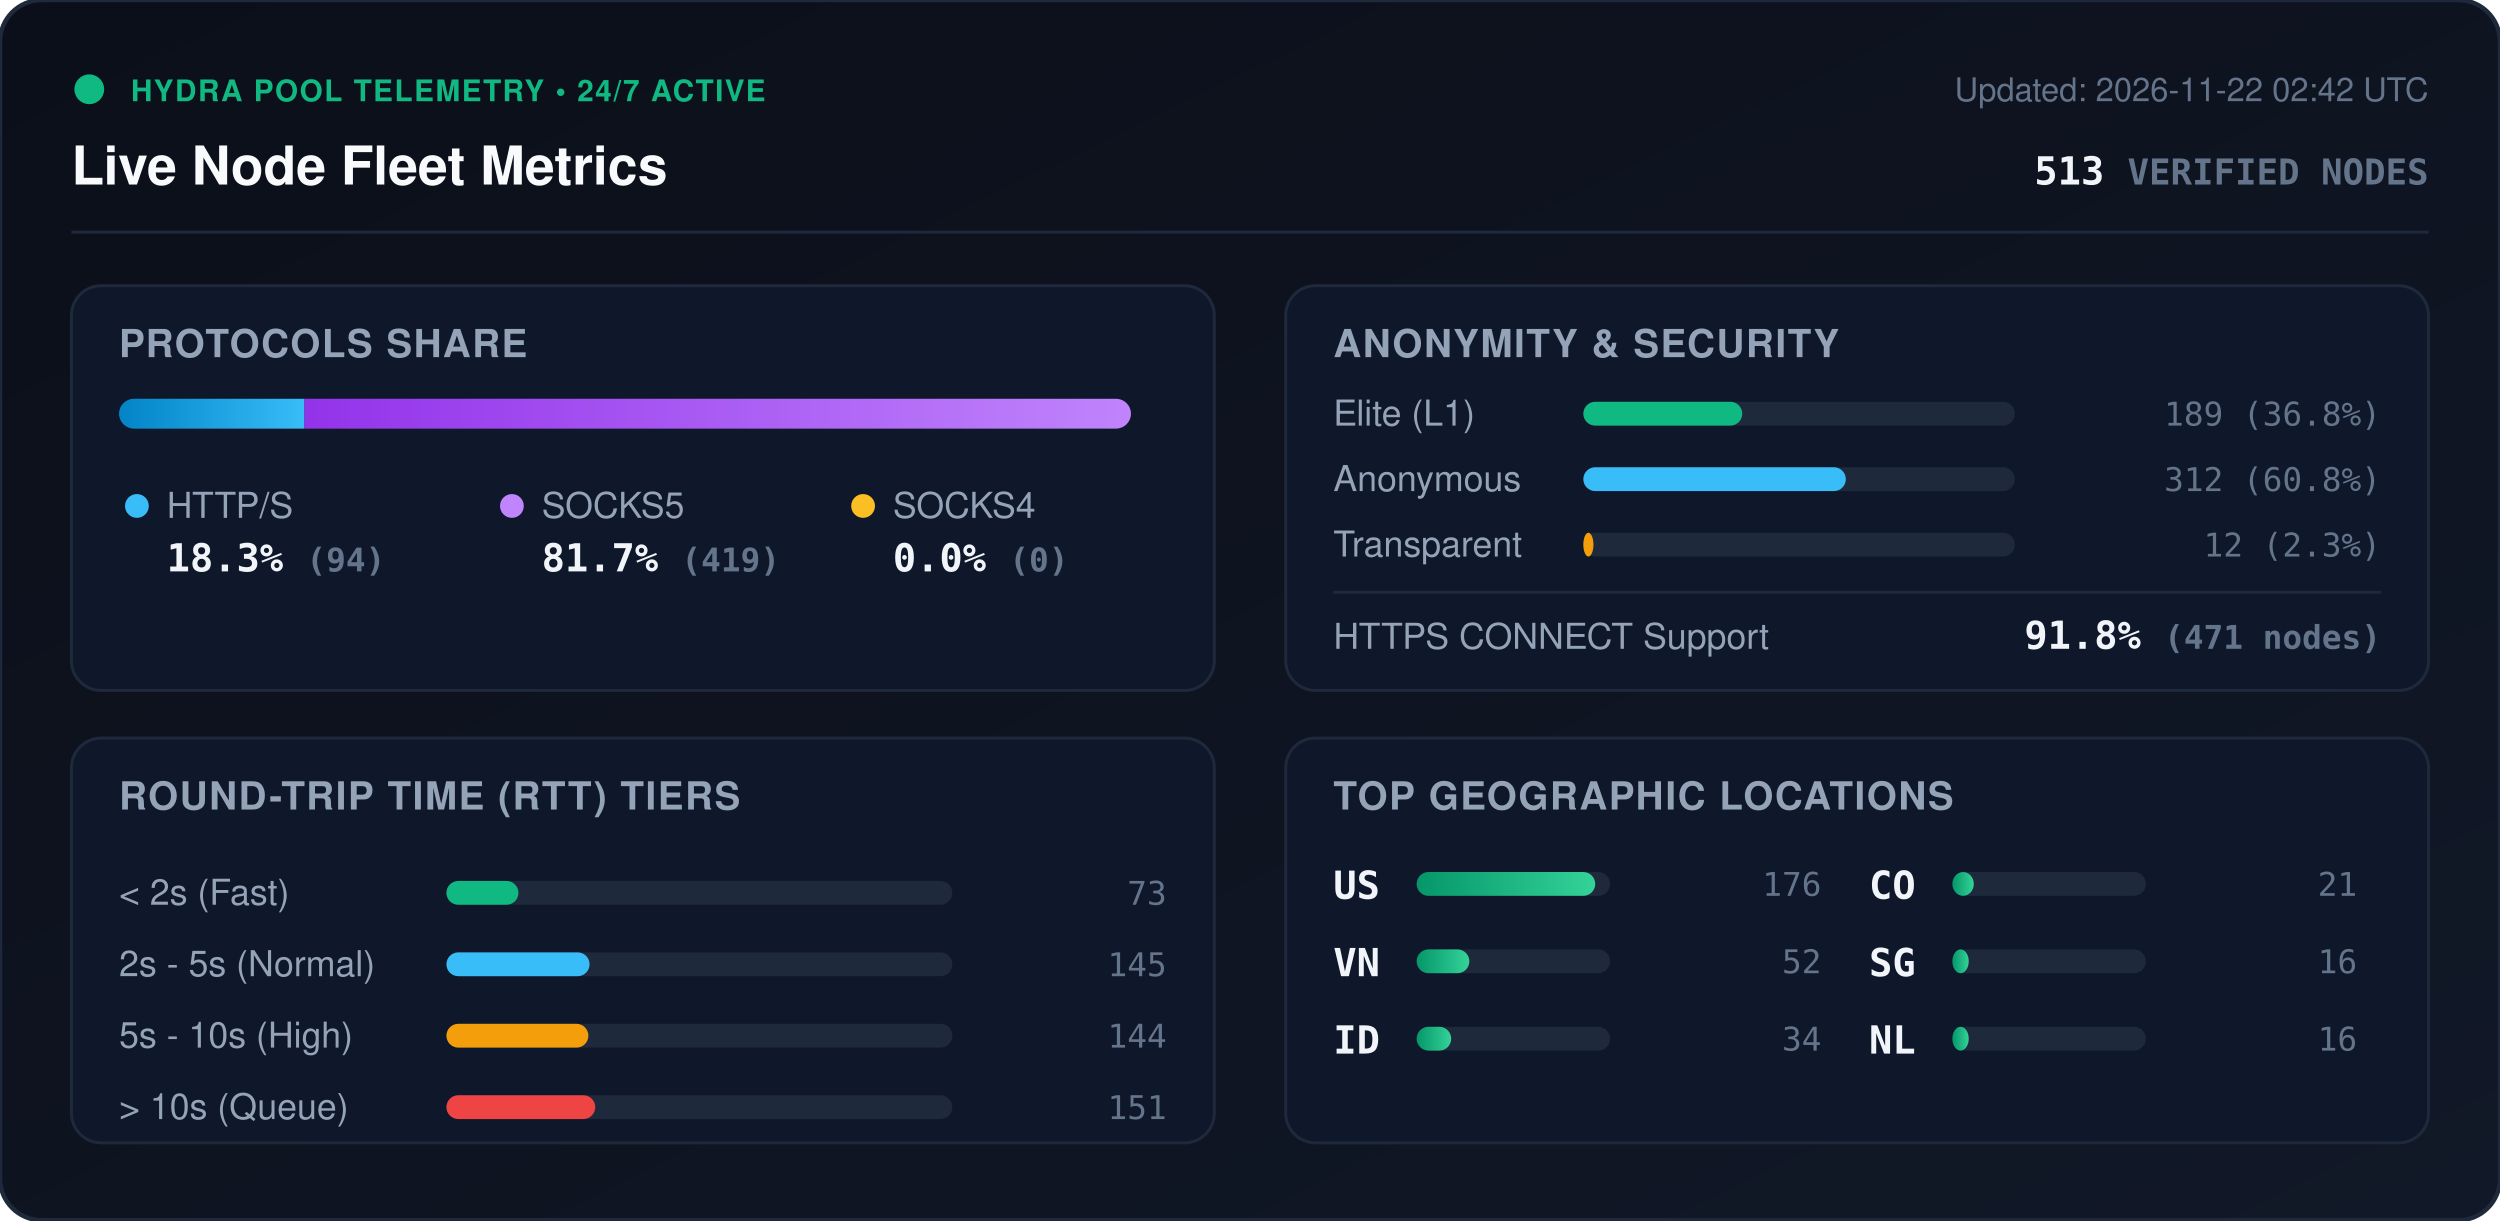
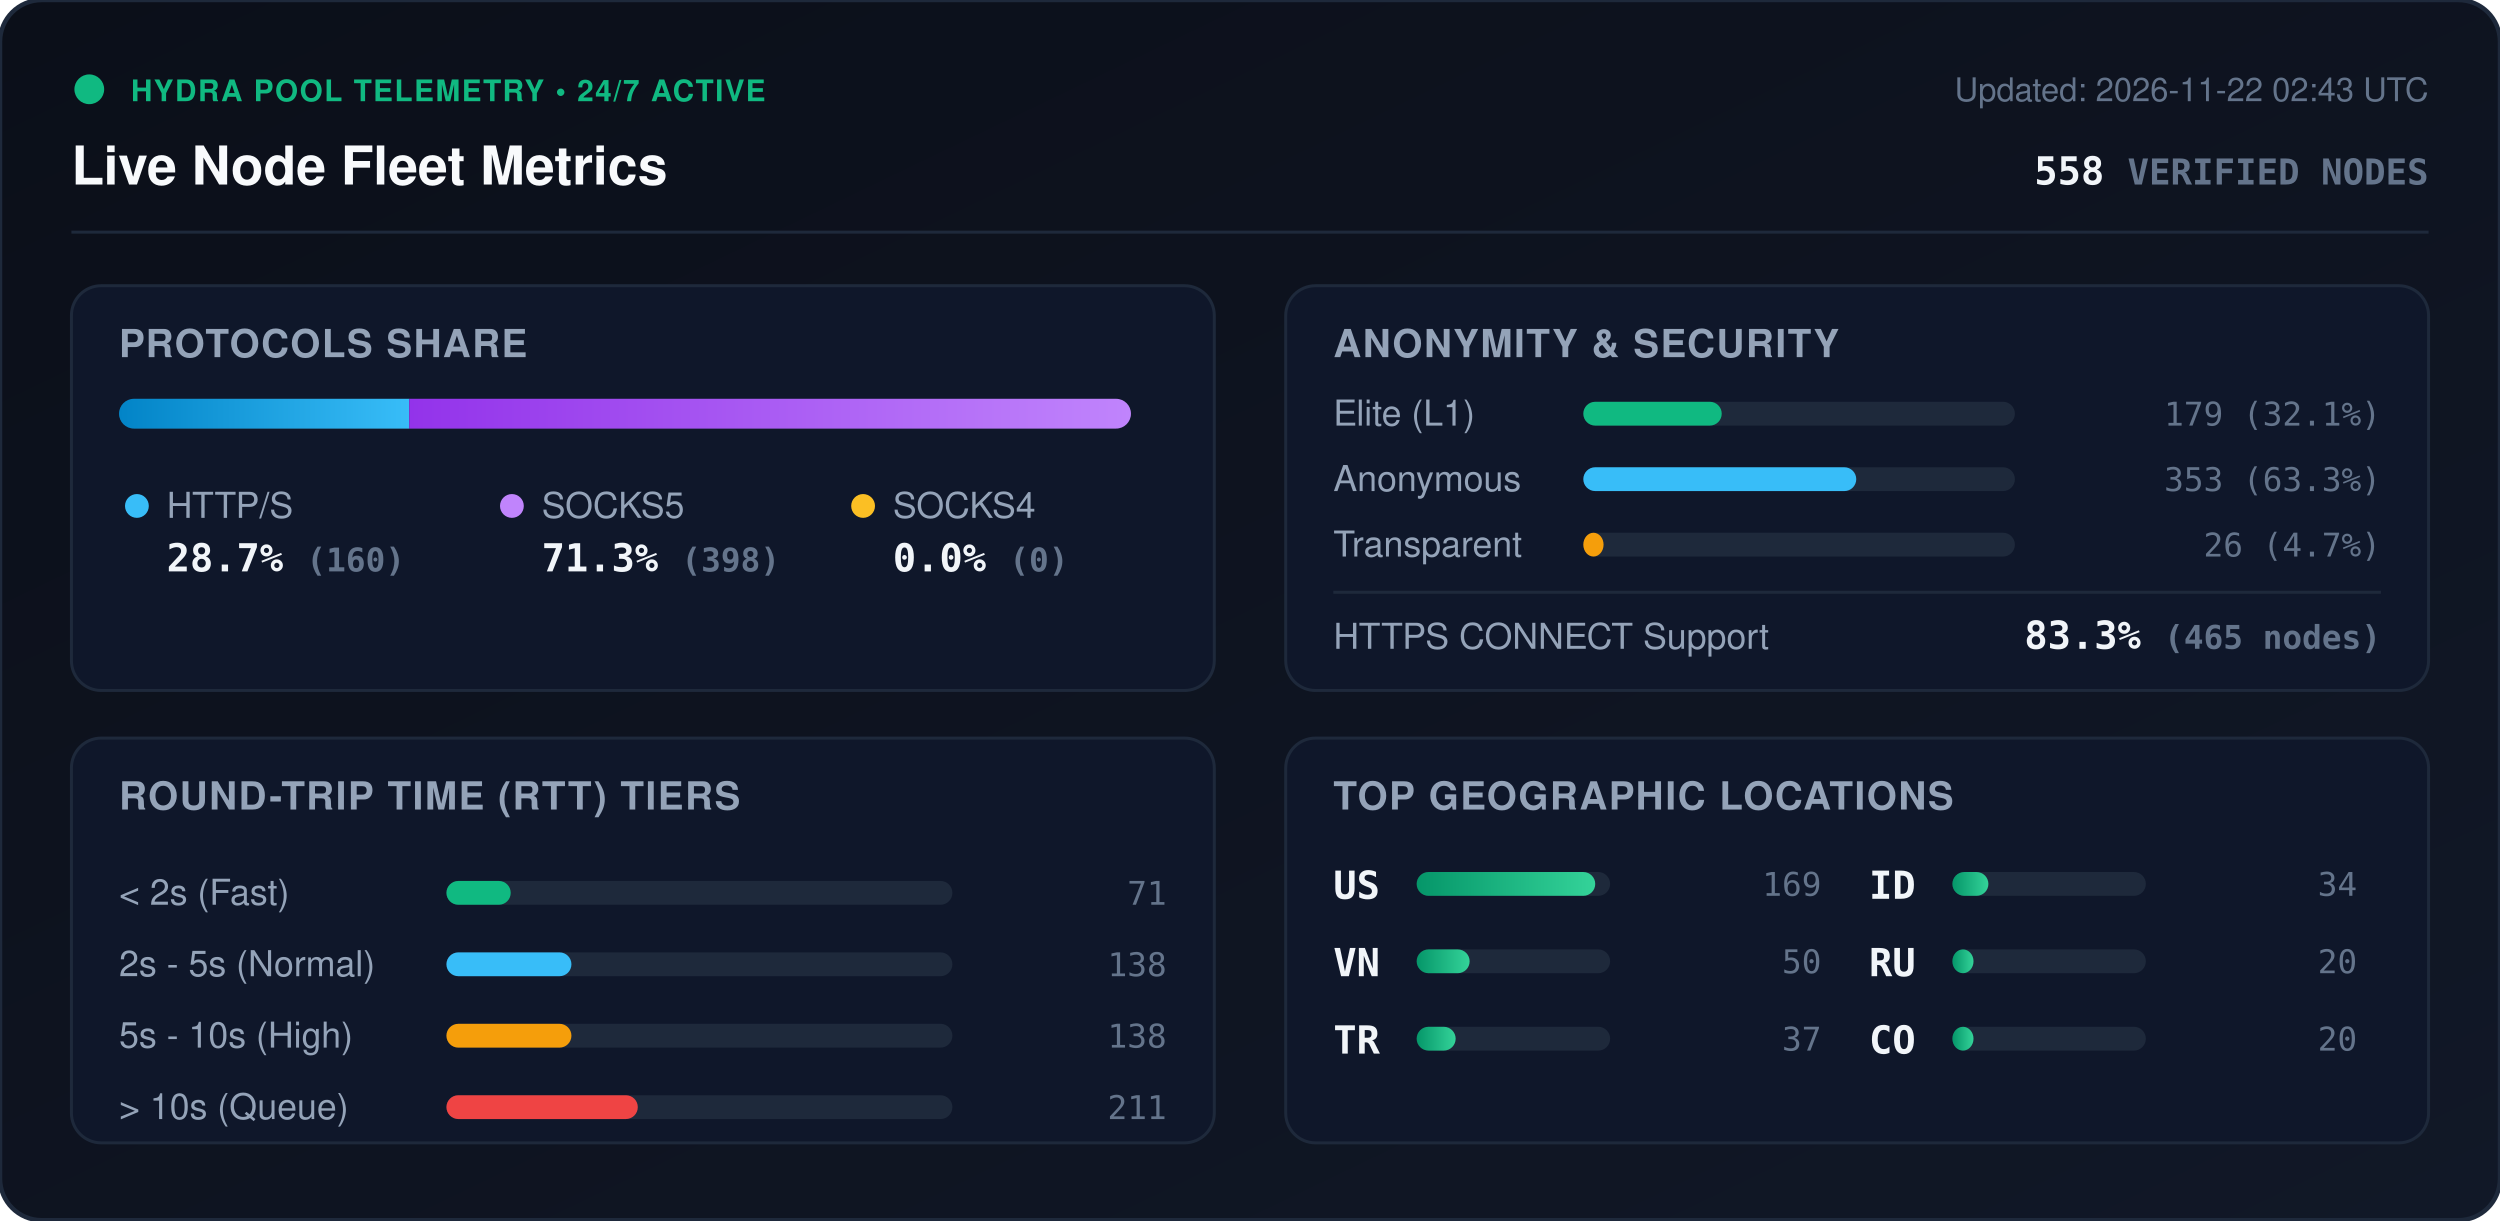
<svg xmlns="http://www.w3.org/2000/svg" viewBox="0 0 840 410" width="840" height="410" style="max-width: 100%; height: auto;">
  <defs>
    <linearGradient id="bg" x1="0%" y1="0%" x2="100%" y2="100%">
      <stop offset="0%" stop-color="#0b0f19" />
      <stop offset="100%" stop-color="#111827" />
    </linearGradient>
    <linearGradient id="bar-http" x1="0%" y1="0%" x2="100%" y2="0%">
      <stop offset="0%" stop-color="#0284c7" />
      <stop offset="100%" stop-color="#38bdf8" />
    </linearGradient>
    <linearGradient id="bar-socks5" x1="0%" y1="0%" x2="100%" y2="0%">
      <stop offset="0%" stop-color="#9333ea" />
      <stop offset="100%" stop-color="#c084fc" />
    </linearGradient>
    <linearGradient id="bar-socks4" x1="0%" y1="0%" x2="100%" y2="0%">
      <stop offset="0%" stop-color="#d97706" />
      <stop offset="100%" stop-color="#fbbf24" />
    </linearGradient>
    <linearGradient id="bar-green" x1="0%" y1="0%" x2="100%" y2="0%">
      <stop offset="0%" stop-color="#059669" />
      <stop offset="100%" stop-color="#34d399" />
    </linearGradient>
    <clipPath id="prog-track-clip">
      <rect width="340.0" height="10" rx="5" />
    </clipPath>
    <style>
      .title { font: 700 18px -apple-system, BlinkMacSystemFont, 'Segoe UI', Helvetica, Arial, sans-serif; fill: #f8fafc; }
      .sub { font: 500 11px -apple-system, BlinkMacSystemFont, 'Segoe UI', Helvetica, Arial, sans-serif; fill: #64748b; }
      .section-hdr { font: 600 13px -apple-system, BlinkMacSystemFont, 'Segoe UI', Helvetica, Arial, sans-serif; fill: #94a3b8; letter-spacing: 0.5px; }
      .metric-val { font: 700 13px -apple-system, BlinkMacSystemFont, 'Segoe UI', Helvetica, Arial, sans-serif; fill: #f1f5f9; }
      .metric-lbl { font: 500 12px -apple-system, BlinkMacSystemFont, 'Segoe UI', Helvetica, Arial, sans-serif; fill: #94a3b8; }
      .badge-txt { font: 700 10px -apple-system, BlinkMacSystemFont, 'Segoe UI', Helvetica, Arial, sans-serif; fill: #10b981; letter-spacing: 0.5px; }
      .mono { font-family: ui-monospace, SFMono-Regular, Menlo, Monaco, Consolas, monospace; }
      .pulse { animation: beacon 2s infinite ease-in-out; }
      @keyframes beacon { 0%, 100% { opacity: 1; } 50% { opacity: 0.35; } }
    </style>
  </defs>
  <rect width="840" height="410" rx="14" fill="url(#bg)" stroke="#1e293b" stroke-width="1.5" />
  <g transform="translate(24, 24)">
    <circle cx="6" cy="6" r="5" fill="#10b981" class="pulse" />
    <text x="20" y="10" class="badge-txt">HYDRA POOL TELEMETRY • 24/7 ACTIVE</text>
    <text x="0" y="38" class="title">Live Node Fleet Metrics</text>
-     <text x="792" y="10" text-anchor="end" class="sub">Updated: 2026-11-22 02:42 UTC</text>
-     <text x="792" y="38" text-anchor="end" class="metric-val mono" fill="#38bdf8">513 <tspan font-size="12" fill="#64748b">VERIFIED NODES</tspan>
+     <text x="792" y="10" text-anchor="end" class="sub">Updated: 2026-11-22 02:43 UTC</text>
+     <text x="792" y="38" text-anchor="end" class="metric-val mono" fill="#38bdf8">558 <tspan font-size="12" fill="#64748b">VERIFIED NODES</tspan>
    </text>
  </g>
  <line x1="24" y1="78" x2="816" y2="78" stroke="#1e293b" stroke-width="1" />
  <g transform="translate(24, 96)">
    <rect width="384" height="136" rx="10" fill="#0f172a" stroke="#1e293b" />
    <text x="16" y="24" class="section-hdr">PROTOCOLS SHARE</text>
    <g transform="translate(16, 38)">
      <rect width="340.0" height="10" rx="5" fill="#1e293b" />
      <g clip-path="url(#prog-track-clip)">
-         <rect x="0" width="62.3" height="10" fill="url(#bar-http)" />
-         <rect x="62.3" width="277.7" height="10" fill="url(#bar-socks5)" />
+         <rect x="0" width="97.5" height="10" fill="url(#bar-http)" />
+         <rect x="97.5" width="242.5" height="10" fill="url(#bar-socks5)" />
        <rect x="340.0" width="0.0" height="10" fill="url(#bar-socks4)" />
      </g>
    </g>
    <g transform="translate(16, 68)">
      <circle cx="6" cy="6" r="4" fill="#38bdf8" />
      <text x="16" y="10" class="metric-lbl">HTTP/S</text>
-       <text x="16" y="28" class="metric-val mono">18.3% <tspan font-size="11" fill="#64748b">(94)</tspan>
+       <text x="16" y="28" class="metric-val mono">28.7% <tspan font-size="11" fill="#64748b">(160)</tspan>
      </text>
      <circle cx="132" cy="6" r="4" fill="#c084fc" />
      <text x="142" y="10" class="metric-lbl">SOCKS5</text>
-       <text x="142" y="28" class="metric-val mono">81.7% <tspan font-size="11" fill="#64748b">(419)</tspan>
+       <text x="142" y="28" class="metric-val mono">71.3% <tspan font-size="11" fill="#64748b">(398)</tspan>
      </text>
      <circle cx="250" cy="6" r="4" fill="#fbbf24" />
      <text x="260" y="10" class="metric-lbl">SOCKS4</text>
      <text x="260" y="28" class="metric-val mono">0.0% <tspan font-size="11" fill="#64748b">(0)</tspan>
      </text>
    </g>
  </g>
  <g transform="translate(432, 96)">
    <rect width="384" height="136" rx="10" fill="#0f172a" stroke="#1e293b" />
    <text x="16" y="24" class="section-hdr">ANONYMITY &amp; SECURITY</text>
    <text x="16" y="47" class="metric-lbl">Elite (L1)</text>
    <rect x="100" y="39" width="145.0" height="8" rx="4" fill="#1e293b" />
-     <rect x="100" y="39" width="53.4" height="8" rx="4" fill="#10b981" />
-     <text x="368" y="47" text-anchor="end" class="mono sub" fill="#e2e8f0">189 (36.8%)</text>
+     <rect x="100" y="39" width="46.5" height="8" rx="4" fill="#10b981" />
+     <text x="368" y="47" text-anchor="end" class="mono sub" fill="#e2e8f0">179 (32.1%)</text>
    <text x="16" y="69" class="metric-lbl">Anonymous</text>
    <rect x="100" y="61" width="145.0" height="8" rx="4" fill="#1e293b" />
-     <rect x="100" y="61" width="88.2" height="8" rx="4" fill="#38bdf8" />
-     <text x="368" y="69" text-anchor="end" class="mono sub" fill="#e2e8f0">312 (60.8%)</text>
+     <rect x="100" y="61" width="91.7" height="8" rx="4" fill="#38bdf8" />
+     <text x="368" y="69" text-anchor="end" class="mono sub" fill="#e2e8f0">353 (63.3%)</text>
    <text x="16" y="91" class="metric-lbl">Transparent</text>
    <rect x="100" y="83" width="145.0" height="8" rx="4" fill="#1e293b" />
-     <rect x="100" y="83" width="3.4" height="8" rx="4" fill="#f59e0b" />
-     <text x="368" y="91" text-anchor="end" class="mono sub" fill="#e2e8f0">12 (2.3%)</text>
+     <rect x="100" y="83" width="6.8" height="8" rx="4" fill="#f59e0b" />
+     <text x="368" y="91" text-anchor="end" class="mono sub" fill="#e2e8f0">26 (4.7%)</text>
    <line x1="16" y1="103" x2="368" y2="103" stroke="#1e293b" stroke-width="1" />
    <text x="16" y="122" class="metric-lbl">HTTPS CONNECT Support</text>
-     <text x="368" y="122" text-anchor="end" class="metric-val mono" fill="#34d399">91.8% <tspan font-size="11" fill="#64748b">(471 nodes)</tspan>
+     <text x="368" y="122" text-anchor="end" class="metric-val mono" fill="#34d399">83.3% <tspan font-size="11" fill="#64748b">(465 nodes)</tspan>
    </text>
  </g>
  <g transform="translate(24, 248)">
    <rect width="384" height="136" rx="10" fill="#0f172a" stroke="#1e293b" />
    <text x="16" y="24" class="section-hdr">ROUND-TRIP TIME (RTT) TIERS</text>
    <g transform="translate(16, 42)">
      <text x="0" y="14" class="metric-lbl">&lt; 2s (Fast)</text>
      <rect x="110" y="6" width="170" height="8" rx="4" fill="#1e293b" />
-       <rect x="110" y="6" width="24.2" height="8" rx="4" fill="#10b981" />
-       <text x="352" y="14" text-anchor="end" class="mono sub">73</text>
+       <rect x="110" y="6" width="21.6" height="8" rx="4" fill="#10b981" />
+       <text x="352" y="14" text-anchor="end" class="mono sub">71</text>
      <text x="0" y="38" class="metric-lbl">2s - 5s (Normal)</text>
      <rect x="110" y="30" width="170" height="8" rx="4" fill="#1e293b" />
-       <rect x="110" y="30" width="48.1" height="8" rx="4" fill="#38bdf8" />
-       <text x="352" y="38" text-anchor="end" class="mono sub">145</text>
+       <rect x="110" y="30" width="42.0" height="8" rx="4" fill="#38bdf8" />
+       <text x="352" y="38" text-anchor="end" class="mono sub">138</text>
      <text x="0" y="62" class="metric-lbl">5s - 10s (High)</text>
      <rect x="110" y="54" width="170" height="8" rx="4" fill="#1e293b" />
-       <rect x="110" y="54" width="47.7" height="8" rx="4" fill="#f59e0b" />
-       <text x="352" y="62" text-anchor="end" class="mono sub">144</text>
+       <rect x="110" y="54" width="42.0" height="8" rx="4" fill="#f59e0b" />
+       <text x="352" y="62" text-anchor="end" class="mono sub">138</text>
      <text x="0" y="86" class="metric-lbl">&gt; 10s (Queue)</text>
      <rect x="110" y="78" width="170" height="8" rx="4" fill="#1e293b" />
-       <rect x="110" y="78" width="50.0" height="8" rx="4" fill="#ef4444" />
-       <text x="352" y="86" text-anchor="end" class="mono sub">151</text>
+       <rect x="110" y="78" width="64.3" height="8" rx="4" fill="#ef4444" />
+       <text x="352" y="86" text-anchor="end" class="mono sub">211</text>
    </g>
  </g>
  <g transform="translate(432, 248)">
    <rect width="384" height="136" rx="10" fill="#0f172a" stroke="#1e293b" />
    <text x="16" y="24" class="section-hdr">TOP GEOGRAPHIC LOCATIONS</text>
    <g transform="translate(16, 42)">
      <g transform="translate(0, 0)">
        <text x="0" y="12" class="mono metric-val" font-size="12">US</text>
        <rect x="28" y="3" width="65" height="8" rx="4" fill="#1e293b" />
        <rect x="28" y="3" width="60.0" height="8" rx="4" fill="url(#bar-green)" />
-         <text x="164" y="11" text-anchor="end" class="mono sub">176</text>
+         <text x="164" y="11" text-anchor="end" class="mono sub">169</text>
      </g>
      <g transform="translate(0, 26)">
        <text x="0" y="12" class="mono metric-val" font-size="12">VN</text>
        <rect x="28" y="3" width="65" height="8" rx="4" fill="#1e293b" />
-         <rect x="28" y="3" width="17.7" height="8" rx="4" fill="url(#bar-green)" />
-         <text x="164" y="11" text-anchor="end" class="mono sub">52</text>
+         <rect x="28" y="3" width="17.8" height="8" rx="4" fill="url(#bar-green)" />
+         <text x="164" y="11" text-anchor="end" class="mono sub">50</text>
      </g>
      <g transform="translate(0, 52)">
+         <text x="0" y="12" class="mono metric-val" font-size="12">TR</text>
+         <rect x="28" y="3" width="65" height="8" rx="4" fill="#1e293b" />
+         <rect x="28" y="3" width="13.1" height="8" rx="4" fill="url(#bar-green)" />
+         <text x="164" y="11" text-anchor="end" class="mono sub">37</text>
+       </g>
+       <g transform="translate(180, 0)">
        <text x="0" y="12" class="mono metric-val" font-size="12">ID</text>
        <rect x="28" y="3" width="65" height="8" rx="4" fill="#1e293b" />
-         <rect x="28" y="3" width="11.6" height="8" rx="4" fill="url(#bar-green)" />
+         <rect x="28" y="3" width="12.1" height="8" rx="4" fill="url(#bar-green)" />
        <text x="164" y="11" text-anchor="end" class="mono sub">34</text>
      </g>
-       <g transform="translate(180, 0)">
+       <g transform="translate(180, 26)">
+         <text x="0" y="12" class="mono metric-val" font-size="12">RU</text>
+         <rect x="28" y="3" width="65" height="8" rx="4" fill="#1e293b" />
+         <rect x="28" y="3" width="7.1" height="8" rx="4" fill="url(#bar-green)" />
+         <text x="164" y="11" text-anchor="end" class="mono sub">20</text>
+       </g>
+       <g transform="translate(180, 52)">
        <text x="0" y="12" class="mono metric-val" font-size="12">CO</text>
        <rect x="28" y="3" width="65" height="8" rx="4" fill="#1e293b" />
-         <rect x="28" y="3" width="7.2" height="8" rx="4" fill="url(#bar-green)" />
-         <text x="164" y="11" text-anchor="end" class="mono sub">21</text>
-       </g>
-       <g transform="translate(180, 26)">
-         <text x="0" y="12" class="mono metric-val" font-size="12">SG</text>
-         <rect x="28" y="3" width="65" height="8" rx="4" fill="#1e293b" />
-         <rect x="28" y="3" width="5.5" height="8" rx="4" fill="url(#bar-green)" />
-         <text x="164" y="11" text-anchor="end" class="mono sub">16</text>
-       </g>
-       <g transform="translate(180, 52)">
-         <text x="0" y="12" class="mono metric-val" font-size="12">NL</text>
-         <rect x="28" y="3" width="65" height="8" rx="4" fill="#1e293b" />
-         <rect x="28" y="3" width="5.5" height="8" rx="4" fill="url(#bar-green)" />
-         <text x="164" y="11" text-anchor="end" class="mono sub">16</text>
+         <rect x="28" y="3" width="7.1" height="8" rx="4" fill="url(#bar-green)" />
+         <text x="164" y="11" text-anchor="end" class="mono sub">20</text>
      </g>
    </g>
  </g>
</svg>
